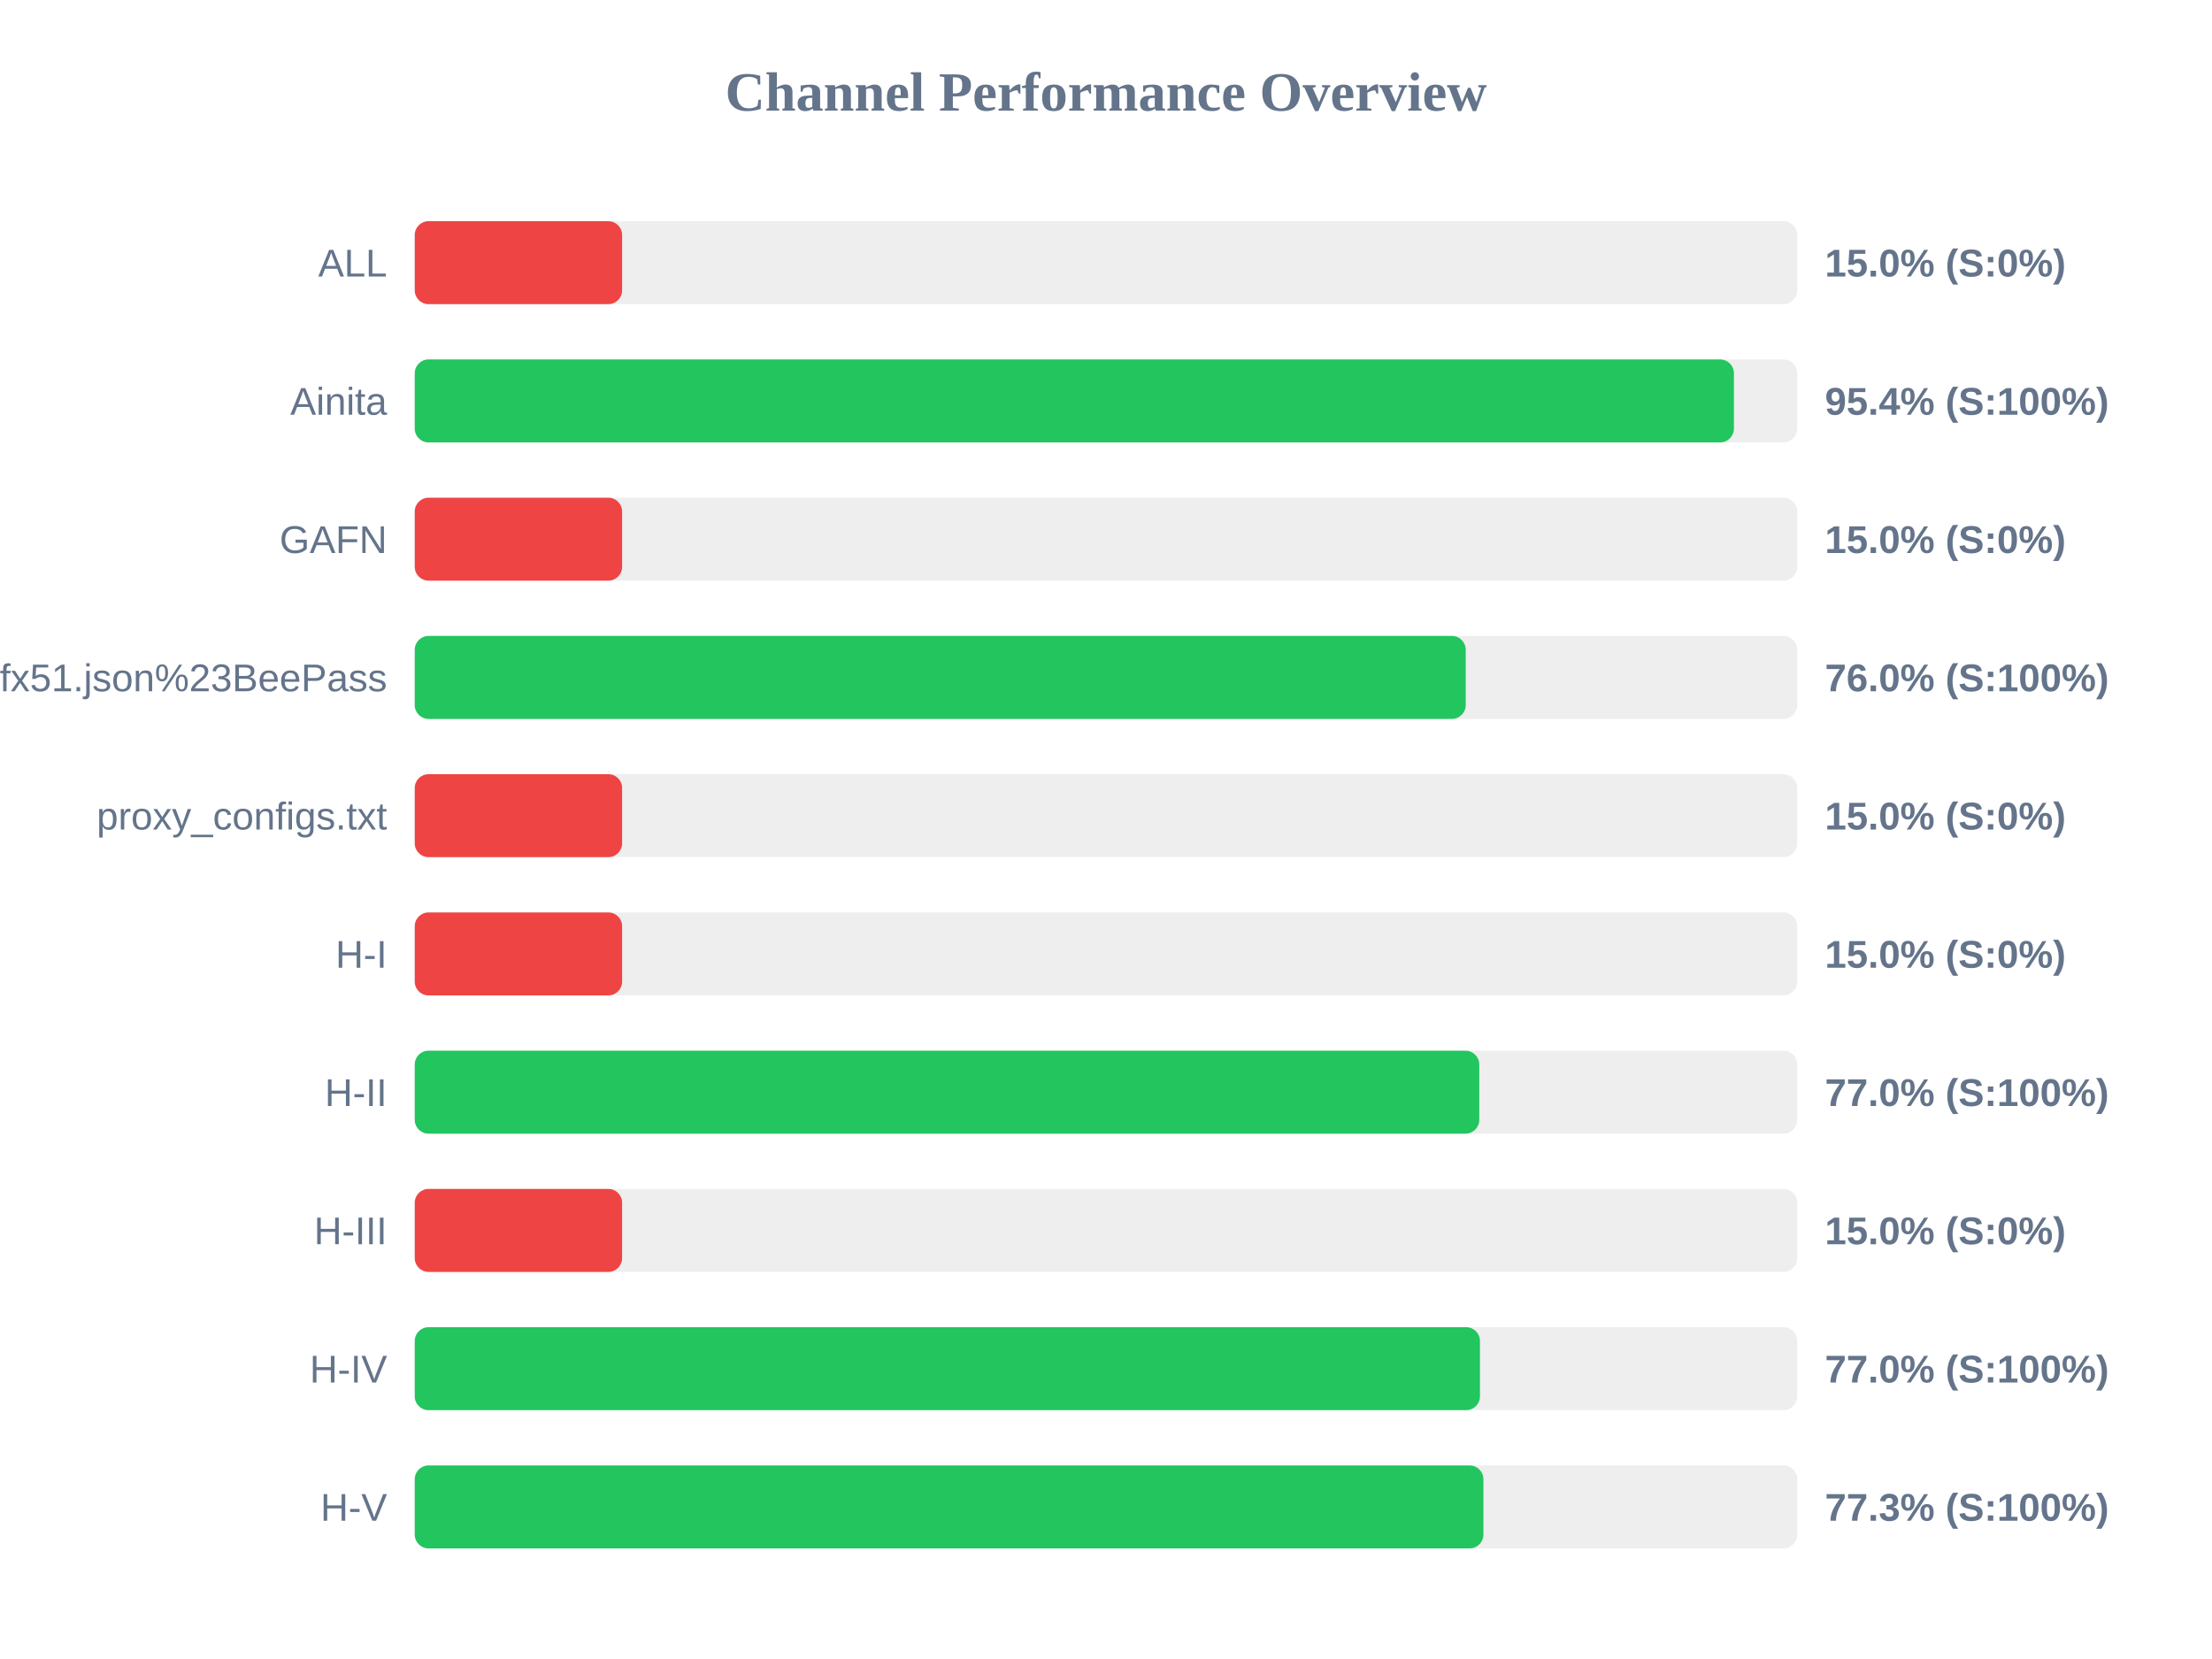
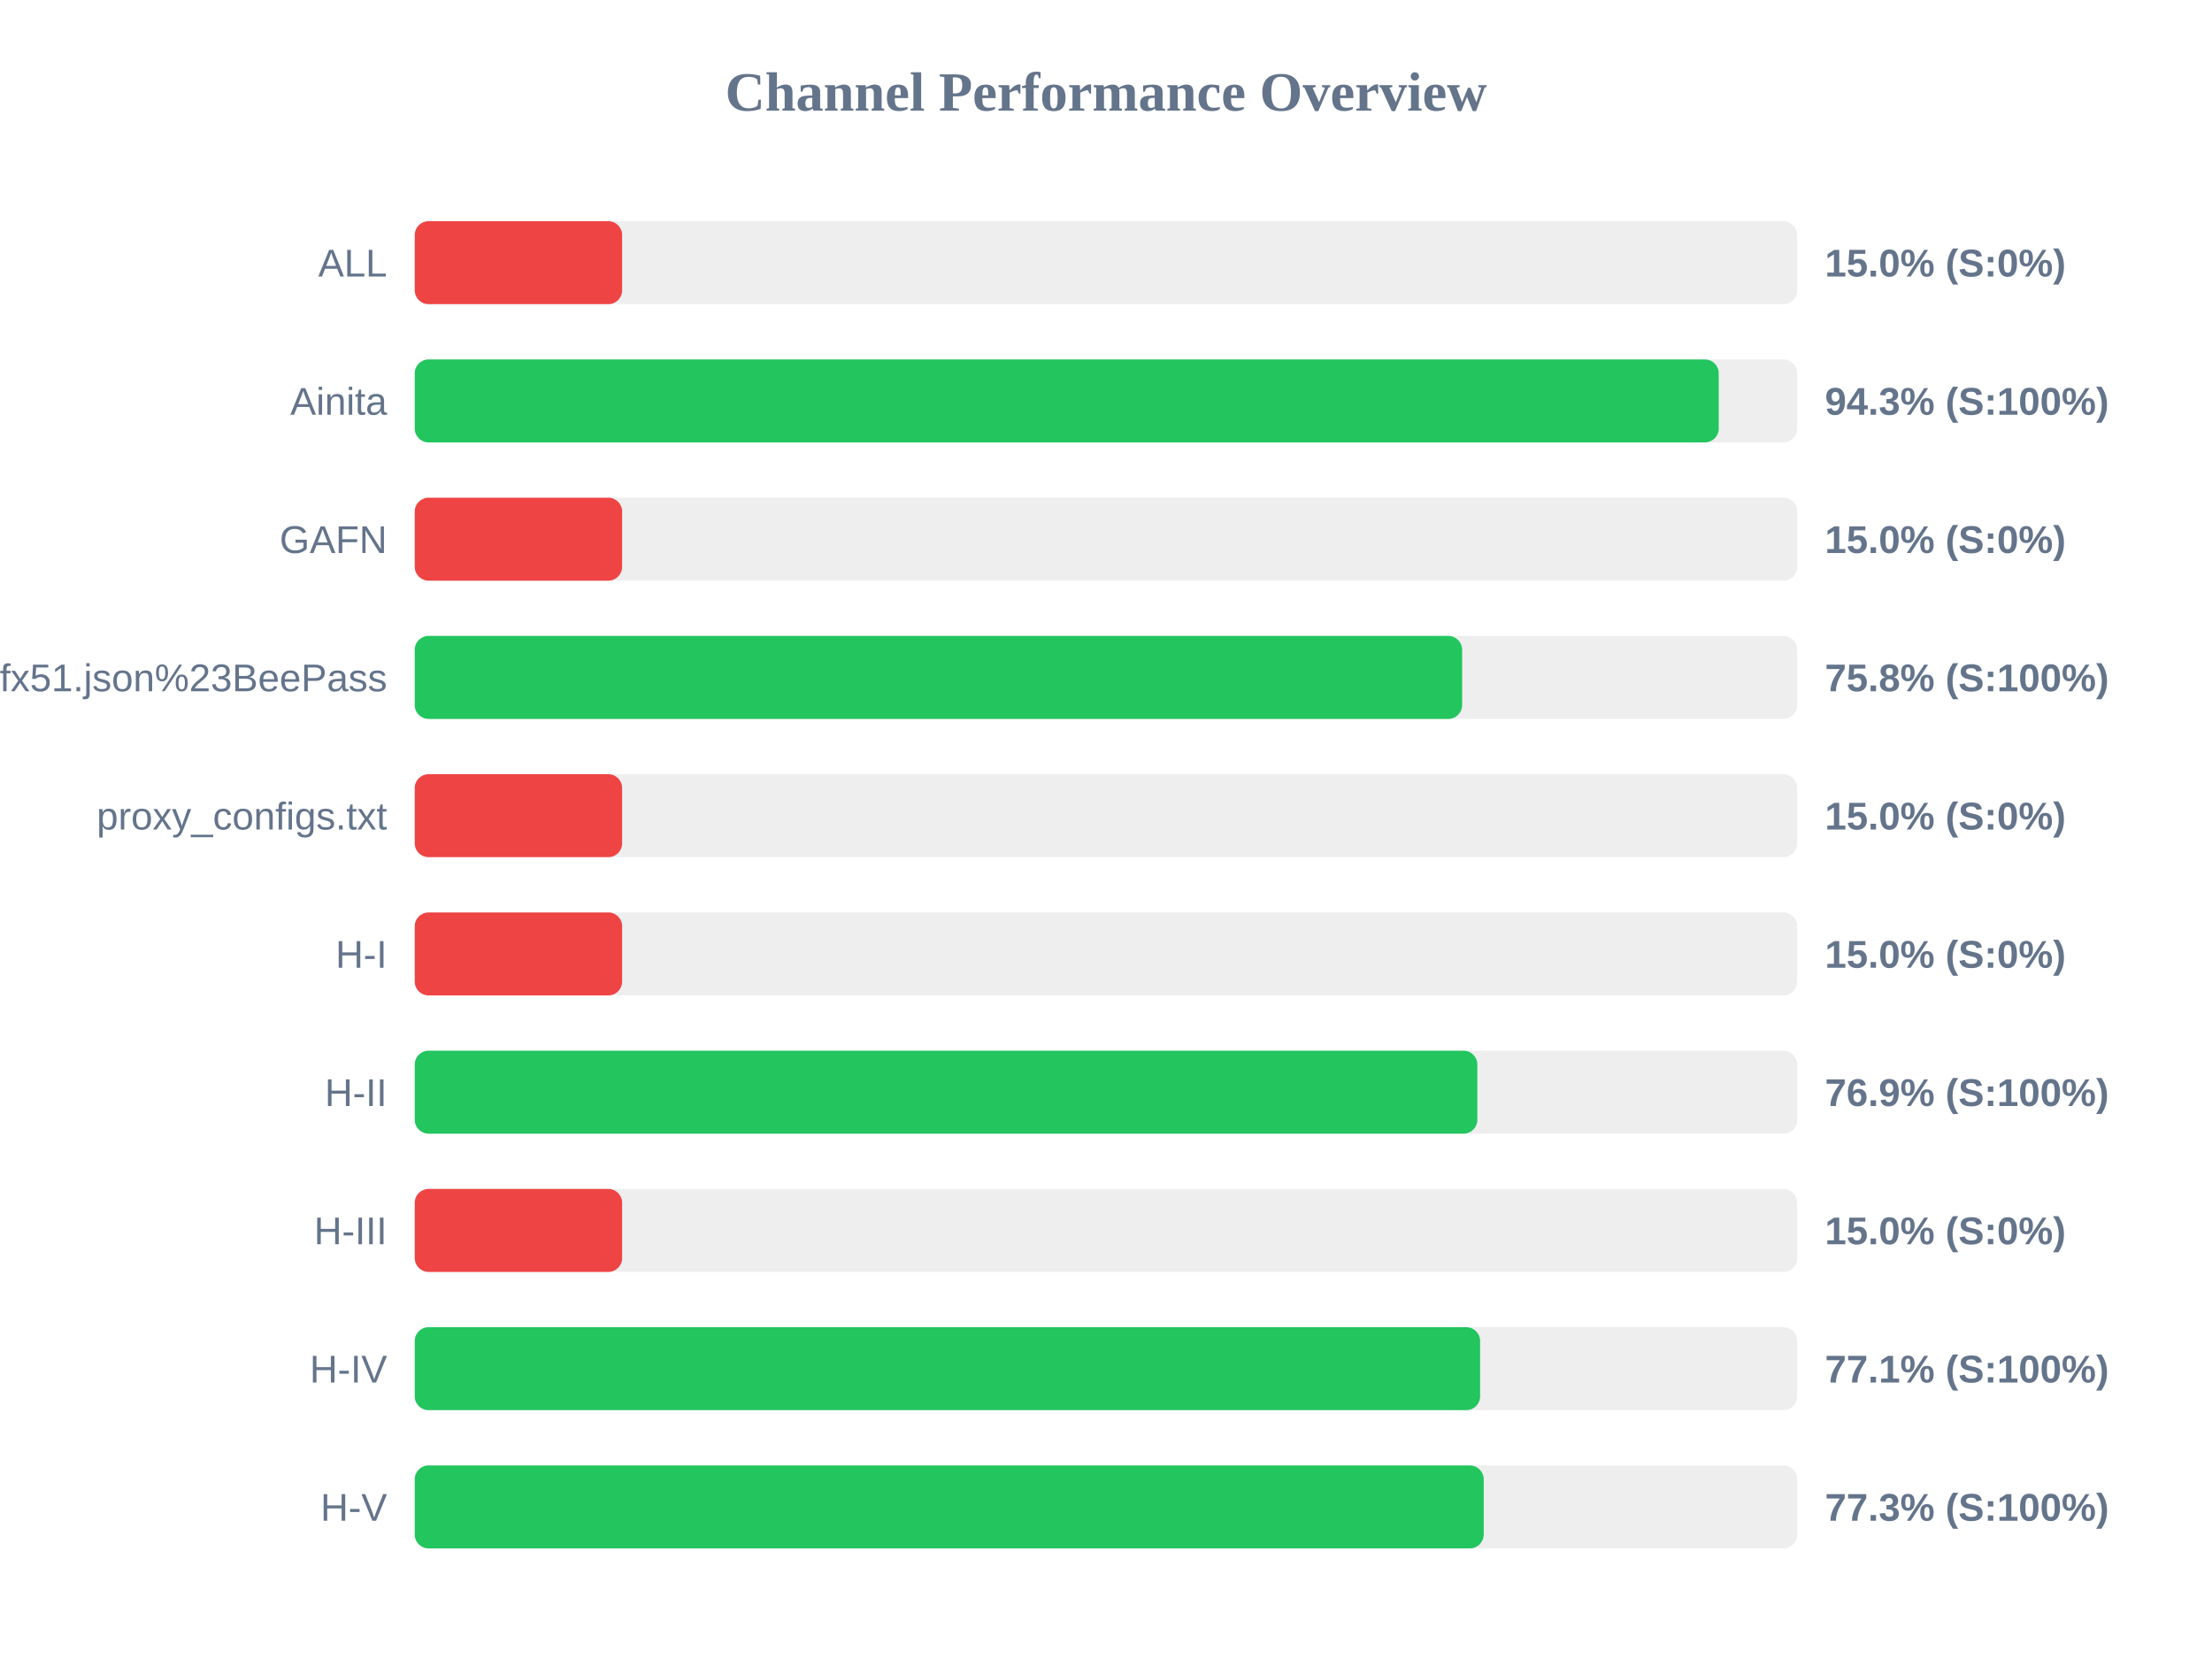
<svg xmlns="http://www.w3.org/2000/svg" width="800" height="600" version="1.1">
  <style>
        .row { font: 14px Arial; fill: #64748b; }
        .score { font: bold 14px Arial; fill: #64748b; }
    </style>
  <text x="400" y="40" text-anchor="middle" font-size="20px" font-weight="bold" fill="#64748b">Channel Performance Overview</text>
  <rect x="150" y="80" width="500" height="30" fill="#eee" rx="5" />
  <rect x="150" y="80" width="75.0" height="30" fill="#ef4444" rx="5" />
  <text x="140" y="100" text-anchor="end" class="row">ALL</text>
  <text x="660" y="100" text-anchor="start" class="score">15.0% (S:0%)</text>
  <rect x="150" y="130" width="500" height="30" fill="#eee" rx="5" />
-   <rect x="150" y="130" width="477.1" height="30" fill="#22c55e" rx="5" />
+   <rect x="150" y="130" width="471.6" height="30" fill="#22c55e" rx="5" />
  <text x="140" y="150" text-anchor="end" class="row">Ainita</text>
-   <text x="660" y="150" text-anchor="start" class="score">95.4% (S:100%)</text>
+   <text x="660" y="150" text-anchor="start" class="score">94.3% (S:100%)</text>
  <rect x="150" y="180" width="500" height="30" fill="#eee" rx="5" />
  <rect x="150" y="180" width="75.0" height="30" fill="#ef4444" rx="5" />
  <text x="140" y="200" text-anchor="end" class="row">GAFN</text>
  <text x="660" y="200" text-anchor="start" class="score">15.0% (S:0%)</text>
  <rect x="150" y="230" width="500" height="30" fill="#eee" rx="5" />
-   <rect x="150" y="230" width="380.1" height="30" fill="#22c55e" rx="5" />
+   <rect x="150" y="230" width="378.8" height="30" fill="#22c55e" rx="5" />
  <text x="140" y="250" text-anchor="end" class="row">sub?s=ssconf%3A%2F%2Fs3.amazonaws.com%2Fbeedynconprd%2Fzf38bv6oxi1nv3wfkpmxyfl8yj5fargza3foantoalu16vznl0ckxx7bgf1ufx51.json%23BeePass</text>
-   <text x="660" y="250" text-anchor="start" class="score">76.0% (S:100%)</text>
+   <text x="660" y="250" text-anchor="start" class="score">75.8% (S:100%)</text>
  <rect x="150" y="280" width="500" height="30" fill="#eee" rx="5" />
  <rect x="150" y="280" width="75.0" height="30" fill="#ef4444" rx="5" />
  <text x="140" y="300" text-anchor="end" class="row">proxy_configs.txt</text>
  <text x="660" y="300" text-anchor="start" class="score">15.0% (S:0%)</text>
  <rect x="150" y="330" width="500" height="30" fill="#eee" rx="5" />
  <rect x="150" y="330" width="75.0" height="30" fill="#ef4444" rx="5" />
  <text x="140" y="350" text-anchor="end" class="row">H-I</text>
  <text x="660" y="350" text-anchor="start" class="score">15.0% (S:0%)</text>
  <rect x="150" y="380" width="500" height="30" fill="#eee" rx="5" />
-   <rect x="150" y="380" width="385.0" height="30" fill="#22c55e" rx="5" />
+   <rect x="150" y="380" width="384.3" height="30" fill="#22c55e" rx="5" />
  <text x="140" y="400" text-anchor="end" class="row">H-II</text>
-   <text x="660" y="400" text-anchor="start" class="score">77.0% (S:100%)</text>
+   <text x="660" y="400" text-anchor="start" class="score">76.9% (S:100%)</text>
  <rect x="150" y="430" width="500" height="30" fill="#eee" rx="5" />
  <rect x="150" y="430" width="75.0" height="30" fill="#ef4444" rx="5" />
  <text x="140" y="450" text-anchor="end" class="row">H-III</text>
  <text x="660" y="450" text-anchor="start" class="score">15.0% (S:0%)</text>
  <rect x="150" y="480" width="500" height="30" fill="#eee" rx="5" />
-   <rect x="150" y="480" width="385.25" height="30" fill="#22c55e" rx="5" />
+   <rect x="150" y="480" width="385.3" height="30" fill="#22c55e" rx="5" />
  <text x="140" y="500" text-anchor="end" class="row">H-IV</text>
-   <text x="660" y="500" text-anchor="start" class="score">77.0% (S:100%)</text>
+   <text x="660" y="500" text-anchor="start" class="score">77.1% (S:100%)</text>
  <rect x="150" y="530" width="500" height="30" fill="#eee" rx="5" />
-   <rect x="150" y="530" width="386.5" height="30" fill="#22c55e" rx="5" />
+   <rect x="150" y="530" width="386.6" height="30" fill="#22c55e" rx="5" />
  <text x="140" y="550" text-anchor="end" class="row">H-V</text>
  <text x="660" y="550" text-anchor="start" class="score">77.3% (S:100%)</text>
</svg>
